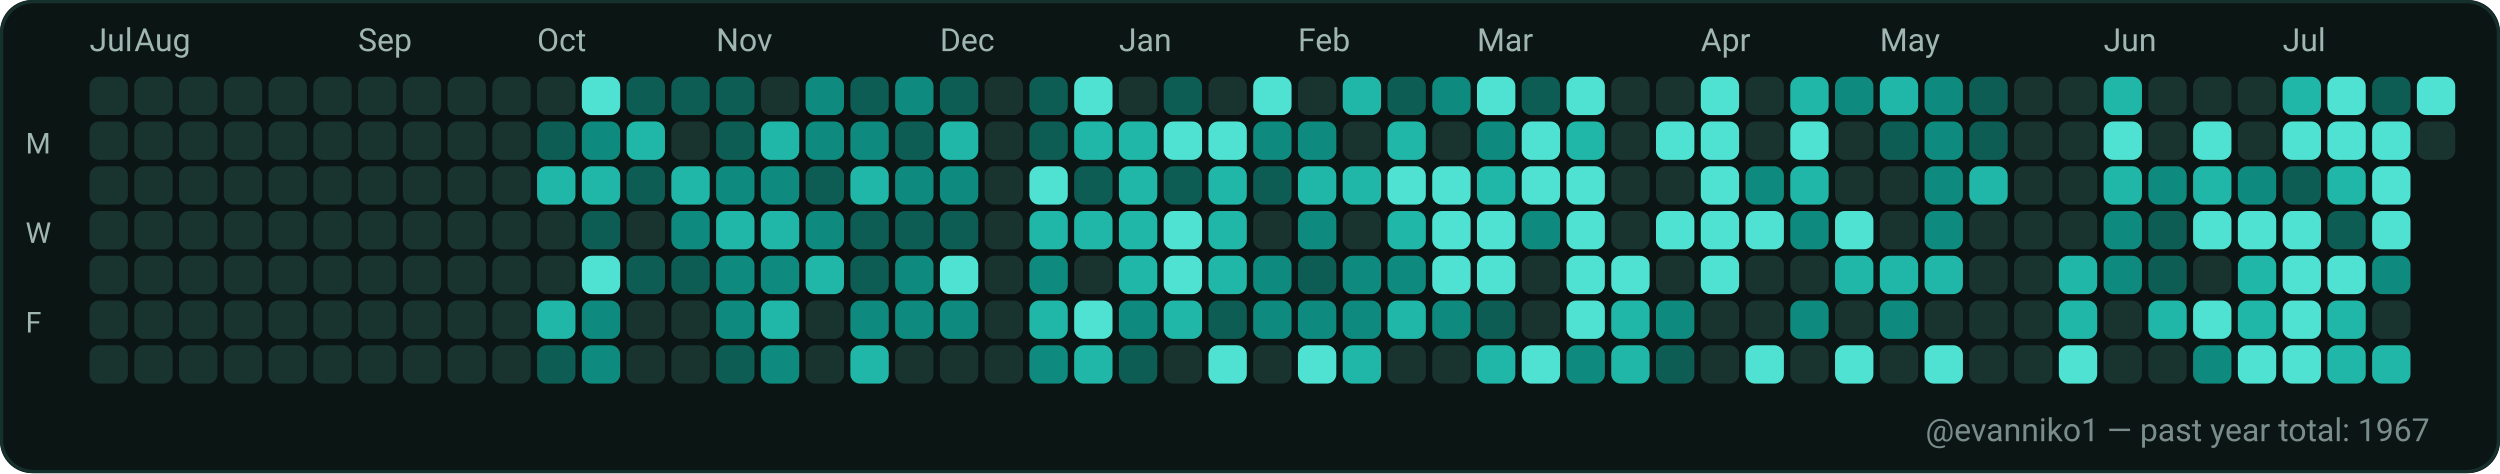
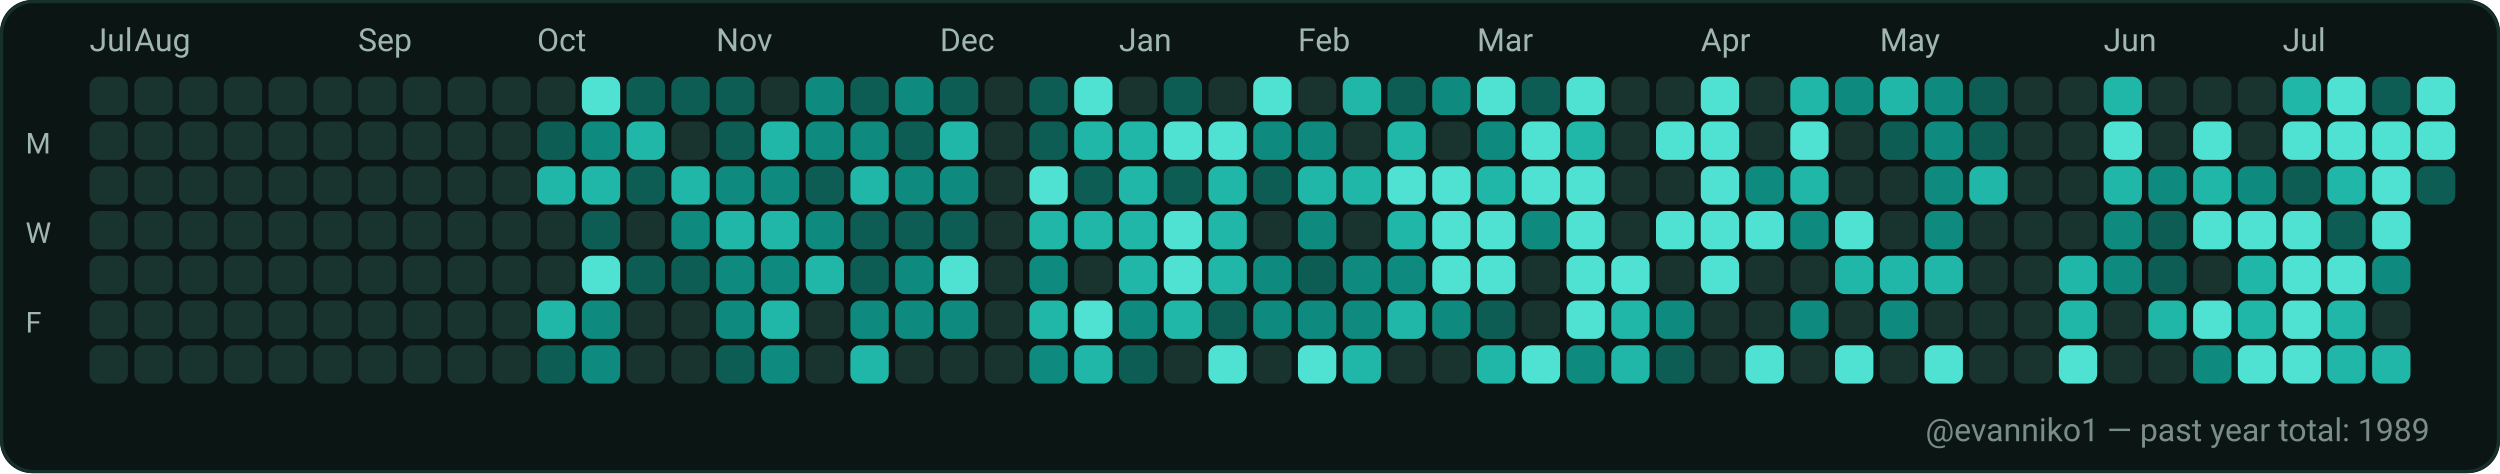
<svg xmlns="http://www.w3.org/2000/svg" width="782" height="148" viewBox="0 0 782 148" role="img" aria-label="GitHub contributions calendar for evanniko1">
  <rect x="0" y="0" width="782" height="148" rx="10" fill="#0D1117" />
  <rect x="0.5" y="0.5" width="781" height="147" rx="10" fill="#0B1514" stroke="#16302C" stroke-width="1" />
  <text x="28" y="16" fill="#9FB6B1" font-family="ui-sans-serif, system-ui, -apple-system, Segoe UI, Roboto, Ubuntu, Cantarell, Noto Sans, Helvetica Neue, Arial" font-size="10" text-rendering="geometricPrecision">Jul</text>
  <text x="42" y="16" fill="#9FB6B1" font-family="ui-sans-serif, system-ui, -apple-system, Segoe UI, Roboto, Ubuntu, Cantarell, Noto Sans, Helvetica Neue, Arial" font-size="10" text-rendering="geometricPrecision">Aug</text>
  <text x="112" y="16" fill="#9FB6B1" font-family="ui-sans-serif, system-ui, -apple-system, Segoe UI, Roboto, Ubuntu, Cantarell, Noto Sans, Helvetica Neue, Arial" font-size="10" text-rendering="geometricPrecision">Sep</text>
  <text x="168" y="16" fill="#9FB6B1" font-family="ui-sans-serif, system-ui, -apple-system, Segoe UI, Roboto, Ubuntu, Cantarell, Noto Sans, Helvetica Neue, Arial" font-size="10" text-rendering="geometricPrecision">Oct</text>
  <text x="224" y="16" fill="#9FB6B1" font-family="ui-sans-serif, system-ui, -apple-system, Segoe UI, Roboto, Ubuntu, Cantarell, Noto Sans, Helvetica Neue, Arial" font-size="10" text-rendering="geometricPrecision">Nov</text>
  <text x="294" y="16" fill="#9FB6B1" font-family="ui-sans-serif, system-ui, -apple-system, Segoe UI, Roboto, Ubuntu, Cantarell, Noto Sans, Helvetica Neue, Arial" font-size="10" text-rendering="geometricPrecision">Dec</text>
  <text x="350" y="16" fill="#9FB6B1" font-family="ui-sans-serif, system-ui, -apple-system, Segoe UI, Roboto, Ubuntu, Cantarell, Noto Sans, Helvetica Neue, Arial" font-size="10" text-rendering="geometricPrecision">Jan</text>
  <text x="406" y="16" fill="#9FB6B1" font-family="ui-sans-serif, system-ui, -apple-system, Segoe UI, Roboto, Ubuntu, Cantarell, Noto Sans, Helvetica Neue, Arial" font-size="10" text-rendering="geometricPrecision">Feb</text>
  <text x="462" y="16" fill="#9FB6B1" font-family="ui-sans-serif, system-ui, -apple-system, Segoe UI, Roboto, Ubuntu, Cantarell, Noto Sans, Helvetica Neue, Arial" font-size="10" text-rendering="geometricPrecision">Mar</text>
  <text x="532" y="16" fill="#9FB6B1" font-family="ui-sans-serif, system-ui, -apple-system, Segoe UI, Roboto, Ubuntu, Cantarell, Noto Sans, Helvetica Neue, Arial" font-size="10" text-rendering="geometricPrecision">Apr</text>
  <text x="588" y="16" fill="#9FB6B1" font-family="ui-sans-serif, system-ui, -apple-system, Segoe UI, Roboto, Ubuntu, Cantarell, Noto Sans, Helvetica Neue, Arial" font-size="10" text-rendering="geometricPrecision">May</text>
  <text x="658" y="16" fill="#9FB6B1" font-family="ui-sans-serif, system-ui, -apple-system, Segoe UI, Roboto, Ubuntu, Cantarell, Noto Sans, Helvetica Neue, Arial" font-size="10" text-rendering="geometricPrecision">Jun</text>
  <text x="714" y="16" fill="#9FB6B1" font-family="ui-sans-serif, system-ui, -apple-system, Segoe UI, Roboto, Ubuntu, Cantarell, Noto Sans, Helvetica Neue, Arial" font-size="10" text-rendering="geometricPrecision">Jul</text>
  <text x="8" y="48" fill="#9FB6B1" font-family="ui-sans-serif, system-ui, -apple-system, Segoe UI, Roboto, Ubuntu, Cantarell, Noto Sans, Helvetica Neue, Arial" font-size="9" text-rendering="geometricPrecision">M</text>
  <text x="8" y="76" fill="#9FB6B1" font-family="ui-sans-serif, system-ui, -apple-system, Segoe UI, Roboto, Ubuntu, Cantarell, Noto Sans, Helvetica Neue, Arial" font-size="9" text-rendering="geometricPrecision">W</text>
  <text x="8" y="104" fill="#9FB6B1" font-family="ui-sans-serif, system-ui, -apple-system, Segoe UI, Roboto, Ubuntu, Cantarell, Noto Sans, Helvetica Neue, Arial" font-size="9" text-rendering="geometricPrecision">F</text>
  <g>
    <rect x="28" y="24" width="12" height="12" rx="3" fill="#19332F" />
  </g>
  <g>
    <rect x="28" y="38" width="12" height="12" rx="3" fill="#19332F" />
  </g>
  <g>
    <rect x="28" y="52" width="12" height="12" rx="3" fill="#19332F" />
  </g>
  <g>
    <rect x="28" y="66" width="12" height="12" rx="3" fill="#19332F" />
  </g>
  <g>
    <rect x="28" y="80" width="12" height="12" rx="3" fill="#19332F" />
  </g>
  <g>
    <rect x="28" y="94" width="12" height="12" rx="3" fill="#19332F" />
  </g>
  <g>
    <rect x="28" y="108" width="12" height="12" rx="3" fill="#19332F" />
  </g>
  <g>
    <rect x="42" y="24" width="12" height="12" rx="3" fill="#19332F" />
  </g>
  <g>
    <rect x="42" y="38" width="12" height="12" rx="3" fill="#19332F" />
  </g>
  <g>
    <rect x="42" y="52" width="12" height="12" rx="3" fill="#19332F" />
  </g>
  <g>
    <rect x="42" y="66" width="12" height="12" rx="3" fill="#19332F" />
  </g>
  <g>
    <rect x="42" y="80" width="12" height="12" rx="3" fill="#19332F" />
  </g>
  <g>
    <rect x="42" y="94" width="12" height="12" rx="3" fill="#19332F" />
  </g>
  <g>
    <rect x="42" y="108" width="12" height="12" rx="3" fill="#19332F" />
  </g>
  <g>
    <rect x="56" y="24" width="12" height="12" rx="3" fill="#19332F" />
  </g>
  <g>
    <rect x="56" y="38" width="12" height="12" rx="3" fill="#19332F" />
  </g>
  <g>
    <rect x="56" y="52" width="12" height="12" rx="3" fill="#19332F" />
  </g>
  <g>
    <rect x="56" y="66" width="12" height="12" rx="3" fill="#19332F" />
  </g>
  <g>
    <rect x="56" y="80" width="12" height="12" rx="3" fill="#19332F" />
  </g>
  <g>
    <rect x="56" y="94" width="12" height="12" rx="3" fill="#19332F" />
  </g>
  <g>
    <rect x="56" y="108" width="12" height="12" rx="3" fill="#19332F" />
  </g>
  <g>
    <rect x="70" y="24" width="12" height="12" rx="3" fill="#19332F" />
  </g>
  <g>
    <rect x="70" y="38" width="12" height="12" rx="3" fill="#19332F" />
  </g>
  <g>
    <rect x="70" y="52" width="12" height="12" rx="3" fill="#19332F" />
  </g>
  <g>
    <rect x="70" y="66" width="12" height="12" rx="3" fill="#19332F" />
  </g>
  <g>
    <rect x="70" y="80" width="12" height="12" rx="3" fill="#19332F" />
  </g>
  <g>
    <rect x="70" y="94" width="12" height="12" rx="3" fill="#19332F" />
  </g>
  <g>
    <rect x="70" y="108" width="12" height="12" rx="3" fill="#19332F" />
  </g>
  <g>
    <rect x="84" y="24" width="12" height="12" rx="3" fill="#19332F" />
  </g>
  <g>
    <rect x="84" y="38" width="12" height="12" rx="3" fill="#19332F" />
  </g>
  <g>
    <rect x="84" y="52" width="12" height="12" rx="3" fill="#19332F" />
  </g>
  <g>
    <rect x="84" y="66" width="12" height="12" rx="3" fill="#19332F" />
  </g>
  <g>
    <rect x="84" y="80" width="12" height="12" rx="3" fill="#19332F" />
  </g>
  <g>
    <rect x="84" y="94" width="12" height="12" rx="3" fill="#19332F" />
  </g>
  <g>
    <rect x="84" y="108" width="12" height="12" rx="3" fill="#19332F" />
  </g>
  <g>
    <rect x="98" y="24" width="12" height="12" rx="3" fill="#19332F" />
  </g>
  <g>
    <rect x="98" y="38" width="12" height="12" rx="3" fill="#19332F" />
  </g>
  <g>
    <rect x="98" y="52" width="12" height="12" rx="3" fill="#19332F" />
  </g>
  <g>
    <rect x="98" y="66" width="12" height="12" rx="3" fill="#19332F" />
  </g>
  <g>
    <rect x="98" y="80" width="12" height="12" rx="3" fill="#19332F" />
  </g>
  <g>
    <rect x="98" y="94" width="12" height="12" rx="3" fill="#19332F" />
  </g>
  <g>
    <rect x="98" y="108" width="12" height="12" rx="3" fill="#19332F" />
  </g>
  <g>
    <rect x="112" y="24" width="12" height="12" rx="3" fill="#19332F" />
  </g>
  <g>
    <rect x="112" y="38" width="12" height="12" rx="3" fill="#19332F" />
  </g>
  <g>
    <rect x="112" y="52" width="12" height="12" rx="3" fill="#19332F" />
  </g>
  <g>
    <rect x="112" y="66" width="12" height="12" rx="3" fill="#19332F" />
  </g>
  <g>
    <rect x="112" y="80" width="12" height="12" rx="3" fill="#19332F" />
  </g>
  <g>
    <rect x="112" y="94" width="12" height="12" rx="3" fill="#19332F" />
  </g>
  <g>
    <rect x="112" y="108" width="12" height="12" rx="3" fill="#19332F" />
  </g>
  <g>
    <rect x="126" y="24" width="12" height="12" rx="3" fill="#19332F" />
  </g>
  <g>
    <rect x="126" y="38" width="12" height="12" rx="3" fill="#19332F" />
  </g>
  <g>
    <rect x="126" y="52" width="12" height="12" rx="3" fill="#19332F" />
  </g>
  <g>
    <rect x="126" y="66" width="12" height="12" rx="3" fill="#19332F" />
  </g>
  <g>
    <rect x="126" y="80" width="12" height="12" rx="3" fill="#19332F" />
  </g>
  <g>
    <rect x="126" y="94" width="12" height="12" rx="3" fill="#19332F" />
  </g>
  <g>
    <rect x="126" y="108" width="12" height="12" rx="3" fill="#19332F" />
  </g>
  <g>
    <rect x="140" y="24" width="12" height="12" rx="3" fill="#19332F" />
  </g>
  <g>
    <rect x="140" y="38" width="12" height="12" rx="3" fill="#19332F" />
  </g>
  <g>
    <rect x="140" y="52" width="12" height="12" rx="3" fill="#19332F" />
  </g>
  <g>
    <rect x="140" y="66" width="12" height="12" rx="3" fill="#19332F" />
  </g>
  <g>
    <rect x="140" y="80" width="12" height="12" rx="3" fill="#19332F" />
  </g>
  <g>
    <rect x="140" y="94" width="12" height="12" rx="3" fill="#19332F" />
  </g>
  <g>
    <rect x="140" y="108" width="12" height="12" rx="3" fill="#19332F" />
  </g>
  <g>
    <rect x="154" y="24" width="12" height="12" rx="3" fill="#19332F" />
  </g>
  <g>
    <rect x="154" y="38" width="12" height="12" rx="3" fill="#19332F" />
  </g>
  <g>
    <rect x="154" y="52" width="12" height="12" rx="3" fill="#19332F" />
  </g>
  <g>
    <rect x="154" y="66" width="12" height="12" rx="3" fill="#19332F" />
  </g>
  <g>
    <rect x="154" y="80" width="12" height="12" rx="3" fill="#19332F" />
  </g>
  <g>
    <rect x="154" y="94" width="12" height="12" rx="3" fill="#19332F" />
  </g>
  <g>
    <rect x="154" y="108" width="12" height="12" rx="3" fill="#19332F" />
  </g>
  <g>
    <rect x="168" y="24" width="12" height="12" rx="3" fill="#19332F" />
  </g>
  <g>
    <rect x="168" y="38" width="12" height="12" rx="3" fill="#0D5D54" />
  </g>
  <g>
    <rect x="168" y="52" width="12" height="12" rx="3" fill="#21B7A8" />
  </g>
  <g>
    <rect x="168" y="66" width="12" height="12" rx="3" fill="#19332F" />
  </g>
  <g>
    <rect x="168" y="80" width="12" height="12" rx="3" fill="#19332F" />
  </g>
  <g>
    <rect x="168" y="94" width="12" height="12" rx="3" fill="#21B7A8" />
  </g>
  <g>
    <rect x="168" y="108" width="12" height="12" rx="3" fill="#0D5D54" />
  </g>
  <g>
    <rect x="182" y="24" width="12" height="12" rx="3" fill="#4FE2D2" />
  </g>
  <g>
    <rect x="182" y="38" width="12" height="12" rx="3" fill="#0E8B7E" />
  </g>
  <g>
    <rect x="182" y="52" width="12" height="12" rx="3" fill="#21B7A8" />
  </g>
  <g>
    <rect x="182" y="66" width="12" height="12" rx="3" fill="#0D5D54" />
  </g>
  <g>
    <rect x="182" y="80" width="12" height="12" rx="3" fill="#4FE2D2" />
  </g>
  <g>
    <rect x="182" y="94" width="12" height="12" rx="3" fill="#0E8B7E" />
  </g>
  <g>
    <rect x="182" y="108" width="12" height="12" rx="3" fill="#0E8B7E" />
  </g>
  <g>
    <rect x="196" y="24" width="12" height="12" rx="3" fill="#0D5D54" />
  </g>
  <g>
    <rect x="196" y="38" width="12" height="12" rx="3" fill="#21B7A8" />
  </g>
  <g>
    <rect x="196" y="52" width="12" height="12" rx="3" fill="#0D5D54" />
  </g>
  <g>
    <rect x="196" y="66" width="12" height="12" rx="3" fill="#19332F" />
  </g>
  <g>
    <rect x="196" y="80" width="12" height="12" rx="3" fill="#0D5D54" />
  </g>
  <g>
    <rect x="196" y="94" width="12" height="12" rx="3" fill="#19332F" />
  </g>
  <g>
    <rect x="196" y="108" width="12" height="12" rx="3" fill="#19332F" />
  </g>
  <g>
    <rect x="210" y="24" width="12" height="12" rx="3" fill="#0D5D54" />
  </g>
  <g>
    <rect x="210" y="38" width="12" height="12" rx="3" fill="#19332F" />
  </g>
  <g>
    <rect x="210" y="52" width="12" height="12" rx="3" fill="#21B7A8" />
  </g>
  <g>
    <rect x="210" y="66" width="12" height="12" rx="3" fill="#0E8B7E" />
  </g>
  <g>
    <rect x="210" y="80" width="12" height="12" rx="3" fill="#0D5D54" />
  </g>
  <g>
    <rect x="210" y="94" width="12" height="12" rx="3" fill="#19332F" />
  </g>
  <g>
    <rect x="210" y="108" width="12" height="12" rx="3" fill="#19332F" />
  </g>
  <g>
    <rect x="224" y="24" width="12" height="12" rx="3" fill="#0D5D54" />
  </g>
  <g>
    <rect x="224" y="38" width="12" height="12" rx="3" fill="#0D5D54" />
  </g>
  <g>
    <rect x="224" y="52" width="12" height="12" rx="3" fill="#0E8B7E" />
  </g>
  <g>
    <rect x="224" y="66" width="12" height="12" rx="3" fill="#21B7A8" />
  </g>
  <g>
    <rect x="224" y="80" width="12" height="12" rx="3" fill="#0E8B7E" />
  </g>
  <g>
    <rect x="224" y="94" width="12" height="12" rx="3" fill="#0E8B7E" />
  </g>
  <g>
    <rect x="224" y="108" width="12" height="12" rx="3" fill="#0D5D54" />
  </g>
  <g>
    <rect x="238" y="24" width="12" height="12" rx="3" fill="#19332F" />
  </g>
  <g>
    <rect x="238" y="38" width="12" height="12" rx="3" fill="#21B7A8" />
  </g>
  <g>
    <rect x="238" y="52" width="12" height="12" rx="3" fill="#0E8B7E" />
  </g>
  <g>
    <rect x="238" y="66" width="12" height="12" rx="3" fill="#21B7A8" />
  </g>
  <g>
    <rect x="238" y="80" width="12" height="12" rx="3" fill="#0E8B7E" />
  </g>
  <g>
    <rect x="238" y="94" width="12" height="12" rx="3" fill="#21B7A8" />
  </g>
  <g>
    <rect x="238" y="108" width="12" height="12" rx="3" fill="#0E8B7E" />
  </g>
  <g>
    <rect x="252" y="24" width="12" height="12" rx="3" fill="#0E8B7E" />
  </g>
  <g>
    <rect x="252" y="38" width="12" height="12" rx="3" fill="#0E8B7E" />
  </g>
  <g>
    <rect x="252" y="52" width="12" height="12" rx="3" fill="#0D5D54" />
  </g>
  <g>
    <rect x="252" y="66" width="12" height="12" rx="3" fill="#0E8B7E" />
  </g>
  <g>
    <rect x="252" y="80" width="12" height="12" rx="3" fill="#21B7A8" />
  </g>
  <g>
    <rect x="252" y="94" width="12" height="12" rx="3" fill="#19332F" />
  </g>
  <g>
    <rect x="252" y="108" width="12" height="12" rx="3" fill="#19332F" />
  </g>
  <g>
    <rect x="266" y="24" width="12" height="12" rx="3" fill="#0D5D54" />
  </g>
  <g>
    <rect x="266" y="38" width="12" height="12" rx="3" fill="#0E8B7E" />
  </g>
  <g>
    <rect x="266" y="52" width="12" height="12" rx="3" fill="#21B7A8" />
  </g>
  <g>
    <rect x="266" y="66" width="12" height="12" rx="3" fill="#0D5D54" />
  </g>
  <g>
    <rect x="266" y="80" width="12" height="12" rx="3" fill="#0D5D54" />
  </g>
  <g>
    <rect x="266" y="94" width="12" height="12" rx="3" fill="#0E8B7E" />
  </g>
  <g>
    <rect x="266" y="108" width="12" height="12" rx="3" fill="#21B7A8" />
  </g>
  <g>
    <rect x="280" y="24" width="12" height="12" rx="3" fill="#0E8B7E" />
  </g>
  <g>
    <rect x="280" y="38" width="12" height="12" rx="3" fill="#0D5D54" />
  </g>
  <g>
    <rect x="280" y="52" width="12" height="12" rx="3" fill="#0E8B7E" />
  </g>
  <g>
    <rect x="280" y="66" width="12" height="12" rx="3" fill="#0D5D54" />
  </g>
  <g>
    <rect x="280" y="80" width="12" height="12" rx="3" fill="#0E8B7E" />
  </g>
  <g>
    <rect x="280" y="94" width="12" height="12" rx="3" fill="#0E8B7E" />
  </g>
  <g>
    <rect x="280" y="108" width="12" height="12" rx="3" fill="#19332F" />
  </g>
  <g>
    <rect x="294" y="24" width="12" height="12" rx="3" fill="#0D5D54" />
  </g>
  <g>
    <rect x="294" y="38" width="12" height="12" rx="3" fill="#21B7A8" />
  </g>
  <g>
    <rect x="294" y="52" width="12" height="12" rx="3" fill="#0E8B7E" />
  </g>
  <g>
    <rect x="294" y="66" width="12" height="12" rx="3" fill="#0D5D54" />
  </g>
  <g>
    <rect x="294" y="80" width="12" height="12" rx="3" fill="#4FE2D2" />
  </g>
  <g>
    <rect x="294" y="94" width="12" height="12" rx="3" fill="#0E8B7E" />
  </g>
  <g>
    <rect x="294" y="108" width="12" height="12" rx="3" fill="#19332F" />
  </g>
  <g>
    <rect x="308" y="24" width="12" height="12" rx="3" fill="#19332F" />
  </g>
  <g>
    <rect x="308" y="38" width="12" height="12" rx="3" fill="#19332F" />
  </g>
  <g>
    <rect x="308" y="52" width="12" height="12" rx="3" fill="#19332F" />
  </g>
  <g>
    <rect x="308" y="66" width="12" height="12" rx="3" fill="#19332F" />
  </g>
  <g>
    <rect x="308" y="80" width="12" height="12" rx="3" fill="#19332F" />
  </g>
  <g>
    <rect x="308" y="94" width="12" height="12" rx="3" fill="#19332F" />
  </g>
  <g>
    <rect x="308" y="108" width="12" height="12" rx="3" fill="#19332F" />
  </g>
  <g>
    <rect x="322" y="24" width="12" height="12" rx="3" fill="#0D5D54" />
  </g>
  <g>
    <rect x="322" y="38" width="12" height="12" rx="3" fill="#0D5D54" />
  </g>
  <g>
    <rect x="322" y="52" width="12" height="12" rx="3" fill="#4FE2D2" />
  </g>
  <g>
    <rect x="322" y="66" width="12" height="12" rx="3" fill="#21B7A8" />
  </g>
  <g>
    <rect x="322" y="80" width="12" height="12" rx="3" fill="#0E8B7E" />
  </g>
  <g>
    <rect x="322" y="94" width="12" height="12" rx="3" fill="#21B7A8" />
  </g>
  <g>
    <rect x="322" y="108" width="12" height="12" rx="3" fill="#0E8B7E" />
  </g>
  <g>
    <rect x="336" y="24" width="12" height="12" rx="3" fill="#4FE2D2" />
  </g>
  <g>
    <rect x="336" y="38" width="12" height="12" rx="3" fill="#21B7A8" />
  </g>
  <g>
    <rect x="336" y="52" width="12" height="12" rx="3" fill="#0D5D54" />
  </g>
  <g>
    <rect x="336" y="66" width="12" height="12" rx="3" fill="#21B7A8" />
  </g>
  <g>
    <rect x="336" y="80" width="12" height="12" rx="3" fill="#19332F" />
  </g>
  <g>
    <rect x="336" y="94" width="12" height="12" rx="3" fill="#4FE2D2" />
  </g>
  <g>
    <rect x="336" y="108" width="12" height="12" rx="3" fill="#21B7A8" />
  </g>
  <g>
    <rect x="350" y="24" width="12" height="12" rx="3" fill="#19332F" />
  </g>
  <g>
    <rect x="350" y="38" width="12" height="12" rx="3" fill="#21B7A8" />
  </g>
  <g>
    <rect x="350" y="52" width="12" height="12" rx="3" fill="#21B7A8" />
  </g>
  <g>
    <rect x="350" y="66" width="12" height="12" rx="3" fill="#21B7A8" />
  </g>
  <g>
    <rect x="350" y="80" width="12" height="12" rx="3" fill="#21B7A8" />
  </g>
  <g>
    <rect x="350" y="94" width="12" height="12" rx="3" fill="#0E8B7E" />
  </g>
  <g>
    <rect x="350" y="108" width="12" height="12" rx="3" fill="#0D5D54" />
  </g>
  <g>
    <rect x="364" y="24" width="12" height="12" rx="3" fill="#0D5D54" />
  </g>
  <g>
    <rect x="364" y="38" width="12" height="12" rx="3" fill="#4FE2D2" />
  </g>
  <g>
    <rect x="364" y="52" width="12" height="12" rx="3" fill="#0D5D54" />
  </g>
  <g>
    <rect x="364" y="66" width="12" height="12" rx="3" fill="#4FE2D2" />
  </g>
  <g>
    <rect x="364" y="80" width="12" height="12" rx="3" fill="#4FE2D2" />
  </g>
  <g>
    <rect x="364" y="94" width="12" height="12" rx="3" fill="#21B7A8" />
  </g>
  <g>
    <rect x="364" y="108" width="12" height="12" rx="3" fill="#19332F" />
  </g>
  <g>
    <rect x="378" y="24" width="12" height="12" rx="3" fill="#19332F" />
  </g>
  <g>
    <rect x="378" y="38" width="12" height="12" rx="3" fill="#4FE2D2" />
  </g>
  <g>
    <rect x="378" y="52" width="12" height="12" rx="3" fill="#21B7A8" />
  </g>
  <g>
    <rect x="378" y="66" width="12" height="12" rx="3" fill="#21B7A8" />
  </g>
  <g>
    <rect x="378" y="80" width="12" height="12" rx="3" fill="#21B7A8" />
  </g>
  <g>
    <rect x="378" y="94" width="12" height="12" rx="3" fill="#0D5D54" />
  </g>
  <g>
    <rect x="378" y="108" width="12" height="12" rx="3" fill="#4FE2D2" />
  </g>
  <g>
    <rect x="392" y="24" width="12" height="12" rx="3" fill="#4FE2D2" />
  </g>
  <g>
    <rect x="392" y="38" width="12" height="12" rx="3" fill="#0E8B7E" />
  </g>
  <g>
    <rect x="392" y="52" width="12" height="12" rx="3" fill="#0D5D54" />
  </g>
  <g>
    <rect x="392" y="66" width="12" height="12" rx="3" fill="#19332F" />
  </g>
  <g>
    <rect x="392" y="80" width="12" height="12" rx="3" fill="#0E8B7E" />
  </g>
  <g>
    <rect x="392" y="94" width="12" height="12" rx="3" fill="#0E8B7E" />
  </g>
  <g>
    <rect x="392" y="108" width="12" height="12" rx="3" fill="#19332F" />
  </g>
  <g>
    <rect x="406" y="24" width="12" height="12" rx="3" fill="#19332F" />
  </g>
  <g>
    <rect x="406" y="38" width="12" height="12" rx="3" fill="#0E8B7E" />
  </g>
  <g>
    <rect x="406" y="52" width="12" height="12" rx="3" fill="#21B7A8" />
  </g>
  <g>
    <rect x="406" y="66" width="12" height="12" rx="3" fill="#0E8B7E" />
  </g>
  <g>
    <rect x="406" y="80" width="12" height="12" rx="3" fill="#0D5D54" />
  </g>
  <g>
    <rect x="406" y="94" width="12" height="12" rx="3" fill="#0E8B7E" />
  </g>
  <g>
    <rect x="406" y="108" width="12" height="12" rx="3" fill="#4FE2D2" />
  </g>
  <g>
    <rect x="420" y="24" width="12" height="12" rx="3" fill="#21B7A8" />
  </g>
  <g>
    <rect x="420" y="38" width="12" height="12" rx="3" fill="#19332F" />
  </g>
  <g>
    <rect x="420" y="52" width="12" height="12" rx="3" fill="#21B7A8" />
  </g>
  <g>
    <rect x="420" y="66" width="12" height="12" rx="3" fill="#19332F" />
  </g>
  <g>
    <rect x="420" y="80" width="12" height="12" rx="3" fill="#0E8B7E" />
  </g>
  <g>
    <rect x="420" y="94" width="12" height="12" rx="3" fill="#0E8B7E" />
  </g>
  <g>
    <rect x="420" y="108" width="12" height="12" rx="3" fill="#21B7A8" />
  </g>
  <g>
    <rect x="434" y="24" width="12" height="12" rx="3" fill="#0D5D54" />
  </g>
  <g>
    <rect x="434" y="38" width="12" height="12" rx="3" fill="#21B7A8" />
  </g>
  <g>
    <rect x="434" y="52" width="12" height="12" rx="3" fill="#4FE2D2" />
  </g>
  <g>
    <rect x="434" y="66" width="12" height="12" rx="3" fill="#21B7A8" />
  </g>
  <g>
    <rect x="434" y="80" width="12" height="12" rx="3" fill="#0E8B7E" />
  </g>
  <g>
    <rect x="434" y="94" width="12" height="12" rx="3" fill="#21B7A8" />
  </g>
  <g>
    <rect x="434" y="108" width="12" height="12" rx="3" fill="#19332F" />
  </g>
  <g>
    <rect x="448" y="24" width="12" height="12" rx="3" fill="#0E8B7E" />
  </g>
  <g>
    <rect x="448" y="38" width="12" height="12" rx="3" fill="#19332F" />
  </g>
  <g>
    <rect x="448" y="52" width="12" height="12" rx="3" fill="#4FE2D2" />
  </g>
  <g>
    <rect x="448" y="66" width="12" height="12" rx="3" fill="#4FE2D2" />
  </g>
  <g>
    <rect x="448" y="80" width="12" height="12" rx="3" fill="#4FE2D2" />
  </g>
  <g>
    <rect x="448" y="94" width="12" height="12" rx="3" fill="#0E8B7E" />
  </g>
  <g>
    <rect x="448" y="108" width="12" height="12" rx="3" fill="#19332F" />
  </g>
  <g>
    <rect x="462" y="24" width="12" height="12" rx="3" fill="#4FE2D2" />
  </g>
  <g>
    <rect x="462" y="38" width="12" height="12" rx="3" fill="#0E8B7E" />
  </g>
  <g>
    <rect x="462" y="52" width="12" height="12" rx="3" fill="#21B7A8" />
  </g>
  <g>
    <rect x="462" y="66" width="12" height="12" rx="3" fill="#4FE2D2" />
  </g>
  <g>
    <rect x="462" y="80" width="12" height="12" rx="3" fill="#4FE2D2" />
  </g>
  <g>
    <rect x="462" y="94" width="12" height="12" rx="3" fill="#0D5D54" />
  </g>
  <g>
    <rect x="462" y="108" width="12" height="12" rx="3" fill="#21B7A8" />
  </g>
  <g>
    <rect x="476" y="24" width="12" height="12" rx="3" fill="#0D5D54" />
  </g>
  <g>
    <rect x="476" y="38" width="12" height="12" rx="3" fill="#4FE2D2" />
  </g>
  <g>
    <rect x="476" y="52" width="12" height="12" rx="3" fill="#4FE2D2" />
  </g>
  <g>
    <rect x="476" y="66" width="12" height="12" rx="3" fill="#0E8B7E" />
  </g>
  <g>
    <rect x="476" y="80" width="12" height="12" rx="3" fill="#19332F" />
  </g>
  <g>
    <rect x="476" y="94" width="12" height="12" rx="3" fill="#19332F" />
  </g>
  <g>
    <rect x="476" y="108" width="12" height="12" rx="3" fill="#4FE2D2" />
  </g>
  <g>
    <rect x="490" y="24" width="12" height="12" rx="3" fill="#4FE2D2" />
  </g>
  <g>
    <rect x="490" y="38" width="12" height="12" rx="3" fill="#21B7A8" />
  </g>
  <g>
    <rect x="490" y="52" width="12" height="12" rx="3" fill="#4FE2D2" />
  </g>
  <g>
    <rect x="490" y="66" width="12" height="12" rx="3" fill="#4FE2D2" />
  </g>
  <g>
    <rect x="490" y="80" width="12" height="12" rx="3" fill="#4FE2D2" />
  </g>
  <g>
    <rect x="490" y="94" width="12" height="12" rx="3" fill="#4FE2D2" />
  </g>
  <g>
    <rect x="490" y="108" width="12" height="12" rx="3" fill="#0E8B7E" />
  </g>
  <g>
    <rect x="504" y="24" width="12" height="12" rx="3" fill="#19332F" />
  </g>
  <g>
    <rect x="504" y="38" width="12" height="12" rx="3" fill="#19332F" />
  </g>
  <g>
    <rect x="504" y="52" width="12" height="12" rx="3" fill="#19332F" />
  </g>
  <g>
    <rect x="504" y="66" width="12" height="12" rx="3" fill="#19332F" />
  </g>
  <g>
    <rect x="504" y="80" width="12" height="12" rx="3" fill="#4FE2D2" />
  </g>
  <g>
    <rect x="504" y="94" width="12" height="12" rx="3" fill="#21B7A8" />
  </g>
  <g>
    <rect x="504" y="108" width="12" height="12" rx="3" fill="#21B7A8" />
  </g>
  <g>
    <rect x="518" y="24" width="12" height="12" rx="3" fill="#19332F" />
  </g>
  <g>
    <rect x="518" y="38" width="12" height="12" rx="3" fill="#4FE2D2" />
  </g>
  <g>
    <rect x="518" y="52" width="12" height="12" rx="3" fill="#19332F" />
  </g>
  <g>
    <rect x="518" y="66" width="12" height="12" rx="3" fill="#4FE2D2" />
  </g>
  <g>
    <rect x="518" y="80" width="12" height="12" rx="3" fill="#19332F" />
  </g>
  <g>
    <rect x="518" y="94" width="12" height="12" rx="3" fill="#0E8B7E" />
  </g>
  <g>
    <rect x="518" y="108" width="12" height="12" rx="3" fill="#0D5D54" />
  </g>
  <g>
    <rect x="532" y="24" width="12" height="12" rx="3" fill="#4FE2D2" />
  </g>
  <g>
    <rect x="532" y="38" width="12" height="12" rx="3" fill="#4FE2D2" />
  </g>
  <g>
    <rect x="532" y="52" width="12" height="12" rx="3" fill="#4FE2D2" />
  </g>
  <g>
    <rect x="532" y="66" width="12" height="12" rx="3" fill="#4FE2D2" />
  </g>
  <g>
    <rect x="532" y="80" width="12" height="12" rx="3" fill="#4FE2D2" />
  </g>
  <g>
    <rect x="532" y="94" width="12" height="12" rx="3" fill="#19332F" />
  </g>
  <g>
    <rect x="532" y="108" width="12" height="12" rx="3" fill="#19332F" />
  </g>
  <g>
    <rect x="546" y="24" width="12" height="12" rx="3" fill="#19332F" />
  </g>
  <g>
    <rect x="546" y="38" width="12" height="12" rx="3" fill="#19332F" />
  </g>
  <g>
    <rect x="546" y="52" width="12" height="12" rx="3" fill="#0E8B7E" />
  </g>
  <g>
    <rect x="546" y="66" width="12" height="12" rx="3" fill="#4FE2D2" />
  </g>
  <g>
    <rect x="546" y="80" width="12" height="12" rx="3" fill="#19332F" />
  </g>
  <g>
    <rect x="546" y="94" width="12" height="12" rx="3" fill="#19332F" />
  </g>
  <g>
    <rect x="546" y="108" width="12" height="12" rx="3" fill="#4FE2D2" />
  </g>
  <g>
    <rect x="560" y="24" width="12" height="12" rx="3" fill="#21B7A8" />
  </g>
  <g>
    <rect x="560" y="38" width="12" height="12" rx="3" fill="#4FE2D2" />
  </g>
  <g>
    <rect x="560" y="52" width="12" height="12" rx="3" fill="#21B7A8" />
  </g>
  <g>
    <rect x="560" y="66" width="12" height="12" rx="3" fill="#0E8B7E" />
  </g>
  <g>
    <rect x="560" y="80" width="12" height="12" rx="3" fill="#19332F" />
  </g>
  <g>
    <rect x="560" y="94" width="12" height="12" rx="3" fill="#0E8B7E" />
  </g>
  <g>
    <rect x="560" y="108" width="12" height="12" rx="3" fill="#19332F" />
  </g>
  <g>
    <rect x="574" y="24" width="12" height="12" rx="3" fill="#0E8B7E" />
  </g>
  <g>
    <rect x="574" y="38" width="12" height="12" rx="3" fill="#19332F" />
  </g>
  <g>
    <rect x="574" y="52" width="12" height="12" rx="3" fill="#19332F" />
  </g>
  <g>
    <rect x="574" y="66" width="12" height="12" rx="3" fill="#4FE2D2" />
  </g>
  <g>
    <rect x="574" y="80" width="12" height="12" rx="3" fill="#21B7A8" />
  </g>
  <g>
    <rect x="574" y="94" width="12" height="12" rx="3" fill="#19332F" />
  </g>
  <g>
    <rect x="574" y="108" width="12" height="12" rx="3" fill="#4FE2D2" />
  </g>
  <g>
    <rect x="588" y="24" width="12" height="12" rx="3" fill="#21B7A8" />
  </g>
  <g>
    <rect x="588" y="38" width="12" height="12" rx="3" fill="#0D5D54" />
  </g>
  <g>
    <rect x="588" y="52" width="12" height="12" rx="3" fill="#19332F" />
  </g>
  <g>
    <rect x="588" y="66" width="12" height="12" rx="3" fill="#19332F" />
  </g>
  <g>
    <rect x="588" y="80" width="12" height="12" rx="3" fill="#21B7A8" />
  </g>
  <g>
    <rect x="588" y="94" width="12" height="12" rx="3" fill="#0E8B7E" />
  </g>
  <g>
    <rect x="588" y="108" width="12" height="12" rx="3" fill="#19332F" />
  </g>
  <g>
    <rect x="602" y="24" width="12" height="12" rx="3" fill="#0E8B7E" />
  </g>
  <g>
    <rect x="602" y="38" width="12" height="12" rx="3" fill="#0E8B7E" />
  </g>
  <g>
    <rect x="602" y="52" width="12" height="12" rx="3" fill="#0E8B7E" />
  </g>
  <g>
    <rect x="602" y="66" width="12" height="12" rx="3" fill="#0E8B7E" />
  </g>
  <g>
    <rect x="602" y="80" width="12" height="12" rx="3" fill="#21B7A8" />
  </g>
  <g>
    <rect x="602" y="94" width="12" height="12" rx="3" fill="#19332F" />
  </g>
  <g>
    <rect x="602" y="108" width="12" height="12" rx="3" fill="#4FE2D2" />
  </g>
  <g>
    <rect x="616" y="24" width="12" height="12" rx="3" fill="#0D5D54" />
  </g>
  <g>
    <rect x="616" y="38" width="12" height="12" rx="3" fill="#0D5D54" />
  </g>
  <g>
    <rect x="616" y="52" width="12" height="12" rx="3" fill="#21B7A8" />
  </g>
  <g>
    <rect x="616" y="66" width="12" height="12" rx="3" fill="#19332F" />
  </g>
  <g>
    <rect x="616" y="80" width="12" height="12" rx="3" fill="#19332F" />
  </g>
  <g>
    <rect x="616" y="94" width="12" height="12" rx="3" fill="#19332F" />
  </g>
  <g>
    <rect x="616" y="108" width="12" height="12" rx="3" fill="#19332F" />
  </g>
  <g>
    <rect x="630" y="24" width="12" height="12" rx="3" fill="#19332F" />
  </g>
  <g>
    <rect x="630" y="38" width="12" height="12" rx="3" fill="#19332F" />
  </g>
  <g>
    <rect x="630" y="52" width="12" height="12" rx="3" fill="#19332F" />
  </g>
  <g>
    <rect x="630" y="66" width="12" height="12" rx="3" fill="#19332F" />
  </g>
  <g>
    <rect x="630" y="80" width="12" height="12" rx="3" fill="#19332F" />
  </g>
  <g>
    <rect x="630" y="94" width="12" height="12" rx="3" fill="#19332F" />
  </g>
  <g>
    <rect x="630" y="108" width="12" height="12" rx="3" fill="#19332F" />
  </g>
  <g>
    <rect x="644" y="24" width="12" height="12" rx="3" fill="#19332F" />
  </g>
  <g>
    <rect x="644" y="38" width="12" height="12" rx="3" fill="#19332F" />
  </g>
  <g>
    <rect x="644" y="52" width="12" height="12" rx="3" fill="#19332F" />
  </g>
  <g>
    <rect x="644" y="66" width="12" height="12" rx="3" fill="#19332F" />
  </g>
  <g>
    <rect x="644" y="80" width="12" height="12" rx="3" fill="#21B7A8" />
  </g>
  <g>
    <rect x="644" y="94" width="12" height="12" rx="3" fill="#21B7A8" />
  </g>
  <g>
    <rect x="644" y="108" width="12" height="12" rx="3" fill="#4FE2D2" />
  </g>
  <g>
    <rect x="658" y="24" width="12" height="12" rx="3" fill="#21B7A8" />
  </g>
  <g>
    <rect x="658" y="38" width="12" height="12" rx="3" fill="#4FE2D2" />
  </g>
  <g>
    <rect x="658" y="52" width="12" height="12" rx="3" fill="#21B7A8" />
  </g>
  <g>
    <rect x="658" y="66" width="12" height="12" rx="3" fill="#0E8B7E" />
  </g>
  <g>
    <rect x="658" y="80" width="12" height="12" rx="3" fill="#0E8B7E" />
  </g>
  <g>
    <rect x="658" y="94" width="12" height="12" rx="3" fill="#19332F" />
  </g>
  <g>
    <rect x="658" y="108" width="12" height="12" rx="3" fill="#19332F" />
  </g>
  <g>
    <rect x="672" y="24" width="12" height="12" rx="3" fill="#19332F" />
  </g>
  <g>
    <rect x="672" y="38" width="12" height="12" rx="3" fill="#19332F" />
  </g>
  <g>
    <rect x="672" y="52" width="12" height="12" rx="3" fill="#0E8B7E" />
  </g>
  <g>
    <rect x="672" y="66" width="12" height="12" rx="3" fill="#0D5D54" />
  </g>
  <g>
    <rect x="672" y="80" width="12" height="12" rx="3" fill="#0D5D54" />
  </g>
  <g>
    <rect x="672" y="94" width="12" height="12" rx="3" fill="#21B7A8" />
  </g>
  <g>
    <rect x="672" y="108" width="12" height="12" rx="3" fill="#19332F" />
  </g>
  <g>
    <rect x="686" y="24" width="12" height="12" rx="3" fill="#19332F" />
  </g>
  <g>
    <rect x="686" y="38" width="12" height="12" rx="3" fill="#4FE2D2" />
  </g>
  <g>
    <rect x="686" y="52" width="12" height="12" rx="3" fill="#21B7A8" />
  </g>
  <g>
    <rect x="686" y="66" width="12" height="12" rx="3" fill="#4FE2D2" />
  </g>
  <g>
    <rect x="686" y="80" width="12" height="12" rx="3" fill="#19332F" />
  </g>
  <g>
    <rect x="686" y="94" width="12" height="12" rx="3" fill="#4FE2D2" />
  </g>
  <g>
    <rect x="686" y="108" width="12" height="12" rx="3" fill="#0E8B7E" />
  </g>
  <g>
    <rect x="700" y="24" width="12" height="12" rx="3" fill="#19332F" />
  </g>
  <g>
    <rect x="700" y="38" width="12" height="12" rx="3" fill="#19332F" />
  </g>
  <g>
    <rect x="700" y="52" width="12" height="12" rx="3" fill="#0E8B7E" />
  </g>
  <g>
    <rect x="700" y="66" width="12" height="12" rx="3" fill="#4FE2D2" />
  </g>
  <g>
    <rect x="700" y="80" width="12" height="12" rx="3" fill="#21B7A8" />
  </g>
  <g>
    <rect x="700" y="94" width="12" height="12" rx="3" fill="#21B7A8" />
  </g>
  <g>
    <rect x="700" y="108" width="12" height="12" rx="3" fill="#4FE2D2" />
  </g>
  <g>
    <rect x="714" y="24" width="12" height="12" rx="3" fill="#21B7A8" />
  </g>
  <g>
    <rect x="714" y="38" width="12" height="12" rx="3" fill="#4FE2D2" />
  </g>
  <g>
    <rect x="714" y="52" width="12" height="12" rx="3" fill="#0D5D54" />
  </g>
  <g>
    <rect x="714" y="66" width="12" height="12" rx="3" fill="#4FE2D2" />
  </g>
  <g>
    <rect x="714" y="80" width="12" height="12" rx="3" fill="#4FE2D2" />
  </g>
  <g>
    <rect x="714" y="94" width="12" height="12" rx="3" fill="#4FE2D2" />
  </g>
  <g>
    <rect x="714" y="108" width="12" height="12" rx="3" fill="#4FE2D2" />
  </g>
  <g>
    <rect x="728" y="24" width="12" height="12" rx="3" fill="#4FE2D2" />
  </g>
  <g>
    <rect x="728" y="38" width="12" height="12" rx="3" fill="#4FE2D2" />
  </g>
  <g>
    <rect x="728" y="52" width="12" height="12" rx="3" fill="#21B7A8" />
  </g>
  <g>
    <rect x="728" y="66" width="12" height="12" rx="3" fill="#0D5D54" />
  </g>
  <g>
    <rect x="728" y="80" width="12" height="12" rx="3" fill="#4FE2D2" />
  </g>
  <g>
    <rect x="728" y="94" width="12" height="12" rx="3" fill="#21B7A8" />
  </g>
  <g>
    <rect x="728" y="108" width="12" height="12" rx="3" fill="#21B7A8" />
  </g>
  <g>
    <rect x="742" y="24" width="12" height="12" rx="3" fill="#0D5D54" />
  </g>
  <g>
    <rect x="742" y="38" width="12" height="12" rx="3" fill="#4FE2D2" />
  </g>
  <g>
    <rect x="742" y="52" width="12" height="12" rx="3" fill="#4FE2D2" />
  </g>
  <g>
    <rect x="742" y="66" width="12" height="12" rx="3" fill="#4FE2D2" />
  </g>
  <g>
    <rect x="742" y="80" width="12" height="12" rx="3" fill="#0E8B7E" />
  </g>
  <g>
    <rect x="742" y="94" width="12" height="12" rx="3" fill="#19332F" />
  </g>
  <g>
    <rect x="742" y="108" width="12" height="12" rx="3" fill="#21B7A8" />
  </g>
  <g>
    <rect x="756" y="24" width="12" height="12" rx="3" fill="#4FE2D2" />
  </g>
  <g>
-     <rect x="756" y="38" width="12" height="12" rx="3" fill="#19332F" />
-   </g>
-   <text x="760" y="138" fill="#9FB6B1" font-family="ui-sans-serif, system-ui, -apple-system, Segoe UI, Roboto, Ubuntu, Cantarell, Noto Sans, Helvetica Neue, Arial" font-size="10" text-anchor="end" opacity="0.75">@evanniko1 — past year total: 1967</text>
+     <rect x="756" y="38" width="12" height="12" rx="3" fill="#4FE2D2" />
+   </g>
+   <g>
+     <rect x="756" y="52" width="12" height="12" rx="3" fill="#0D5D54" />
+   </g>
+   <text x="760" y="138" fill="#9FB6B1" font-family="ui-sans-serif, system-ui, -apple-system, Segoe UI, Roboto, Ubuntu, Cantarell, Noto Sans, Helvetica Neue, Arial" font-size="10" text-anchor="end" opacity="0.75">@evanniko1 — past year total: 1989</text>
</svg>
